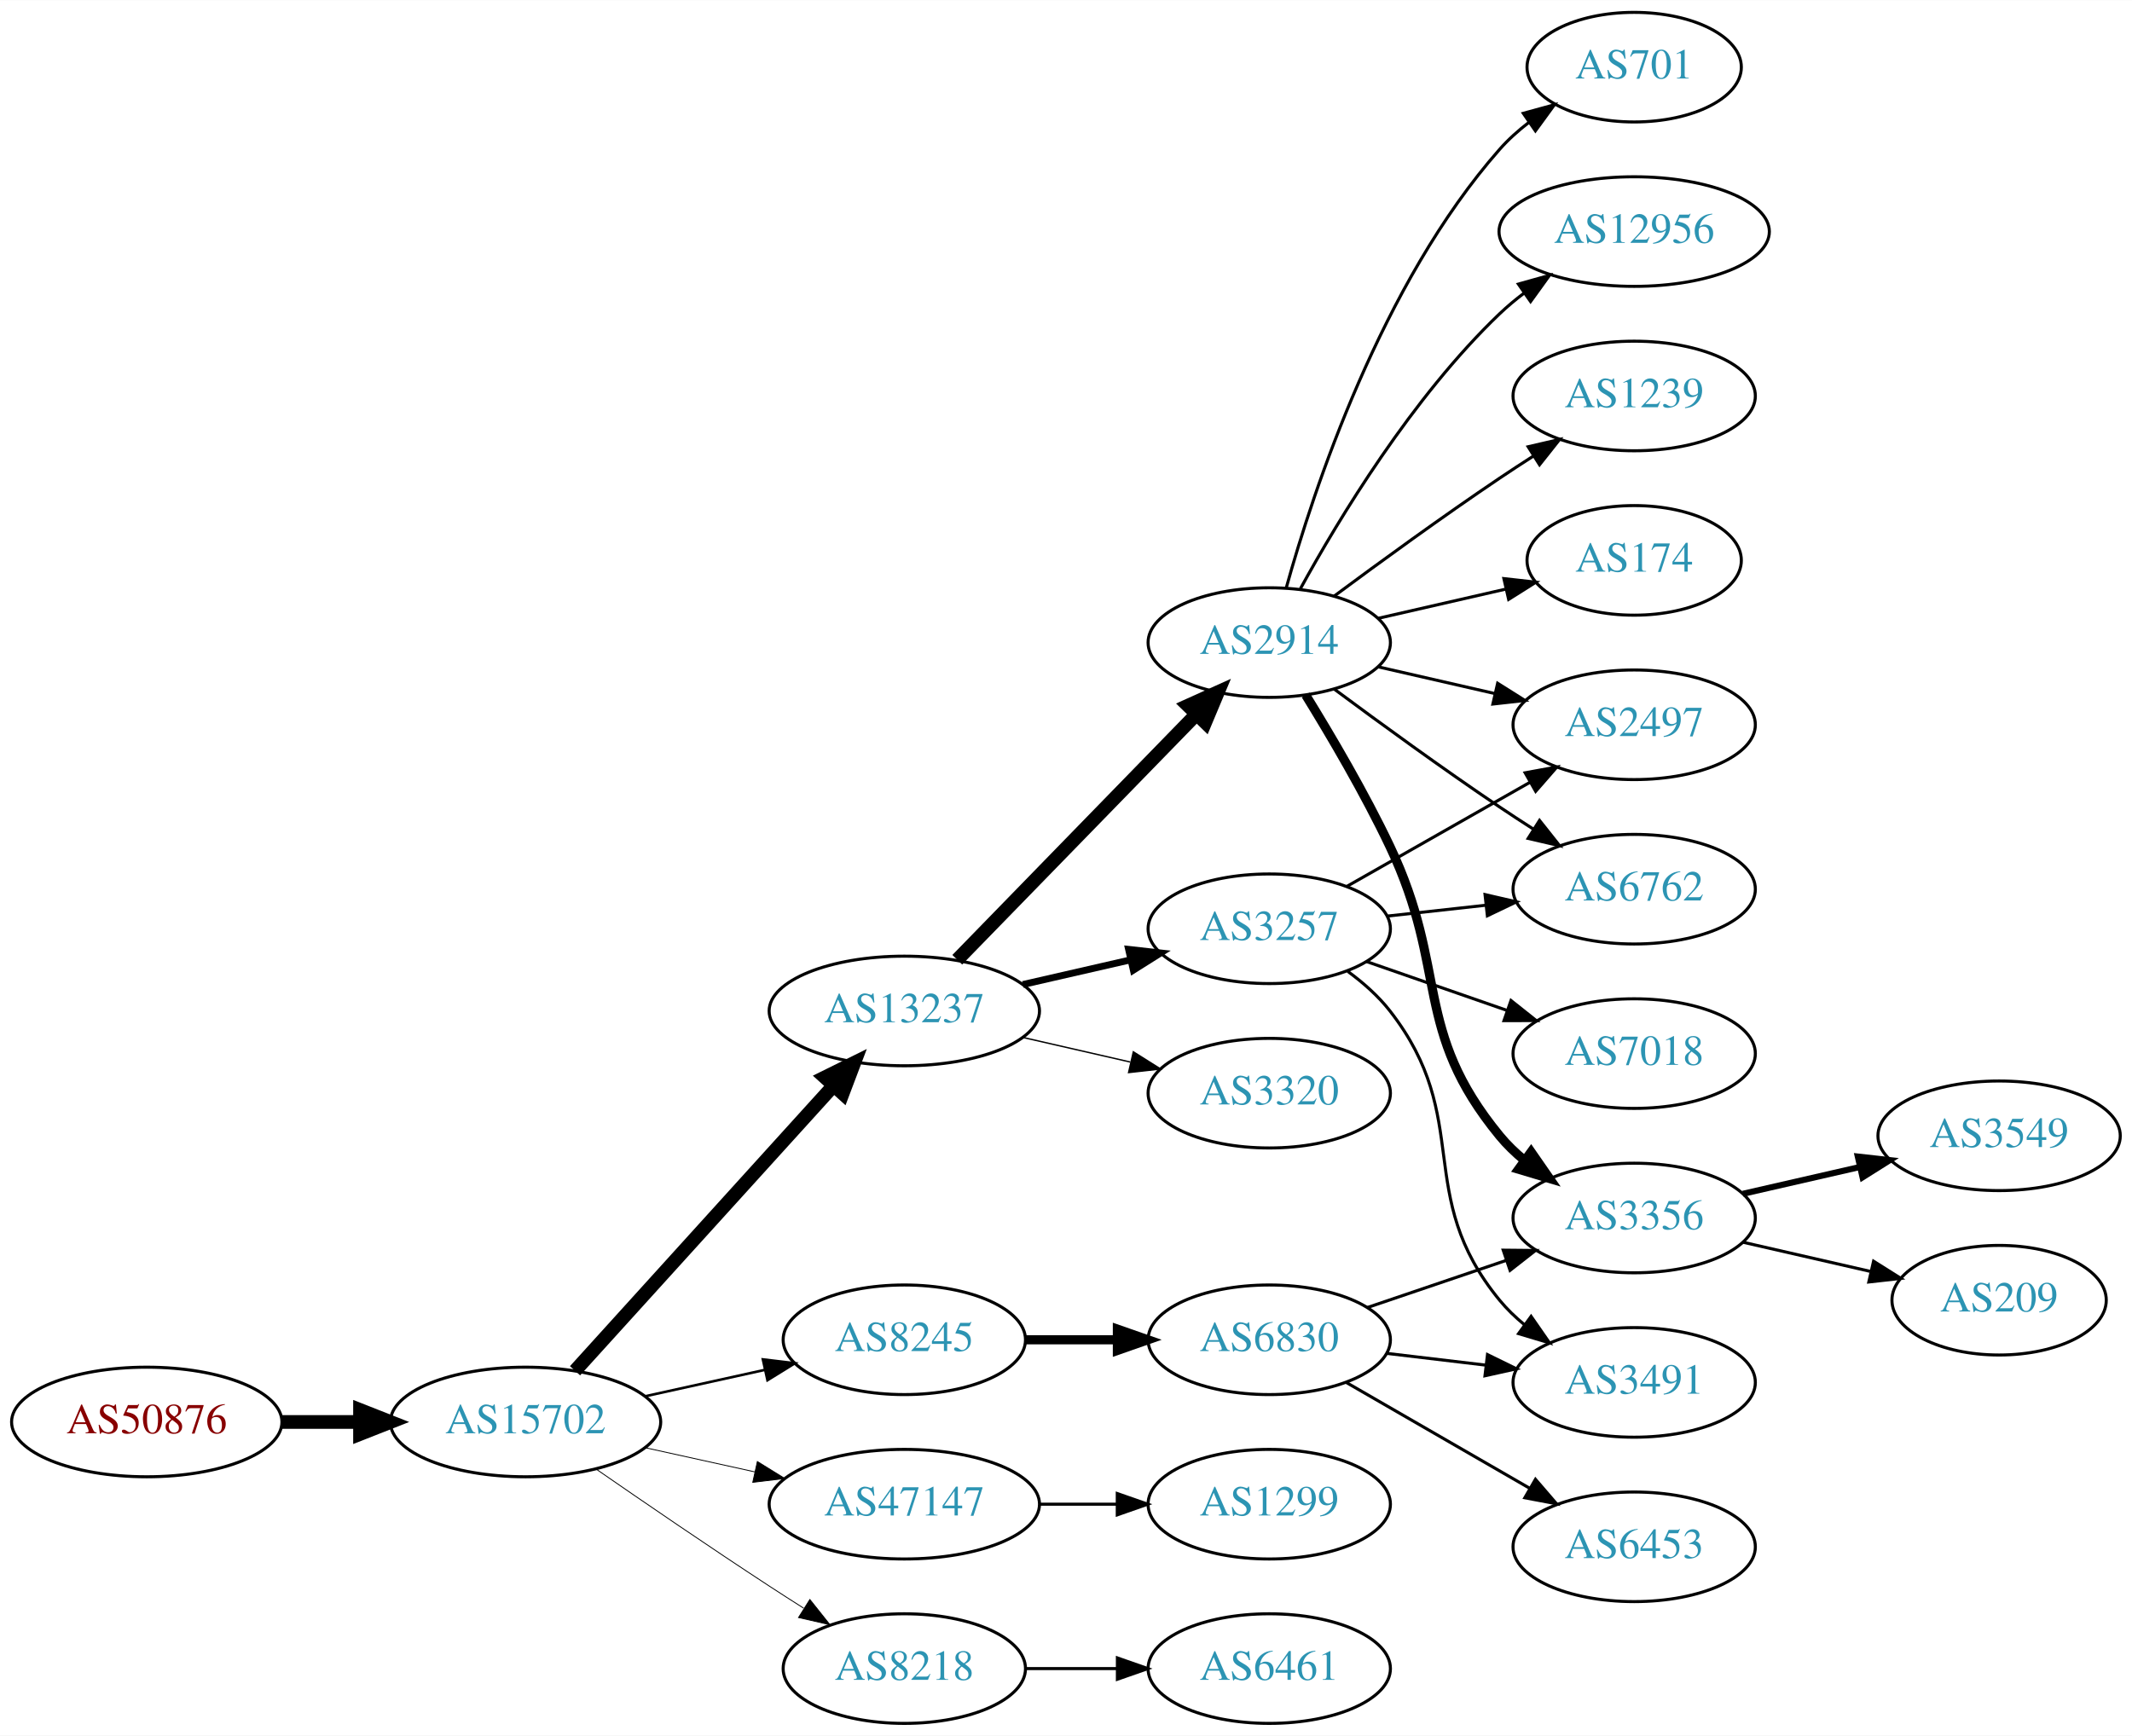
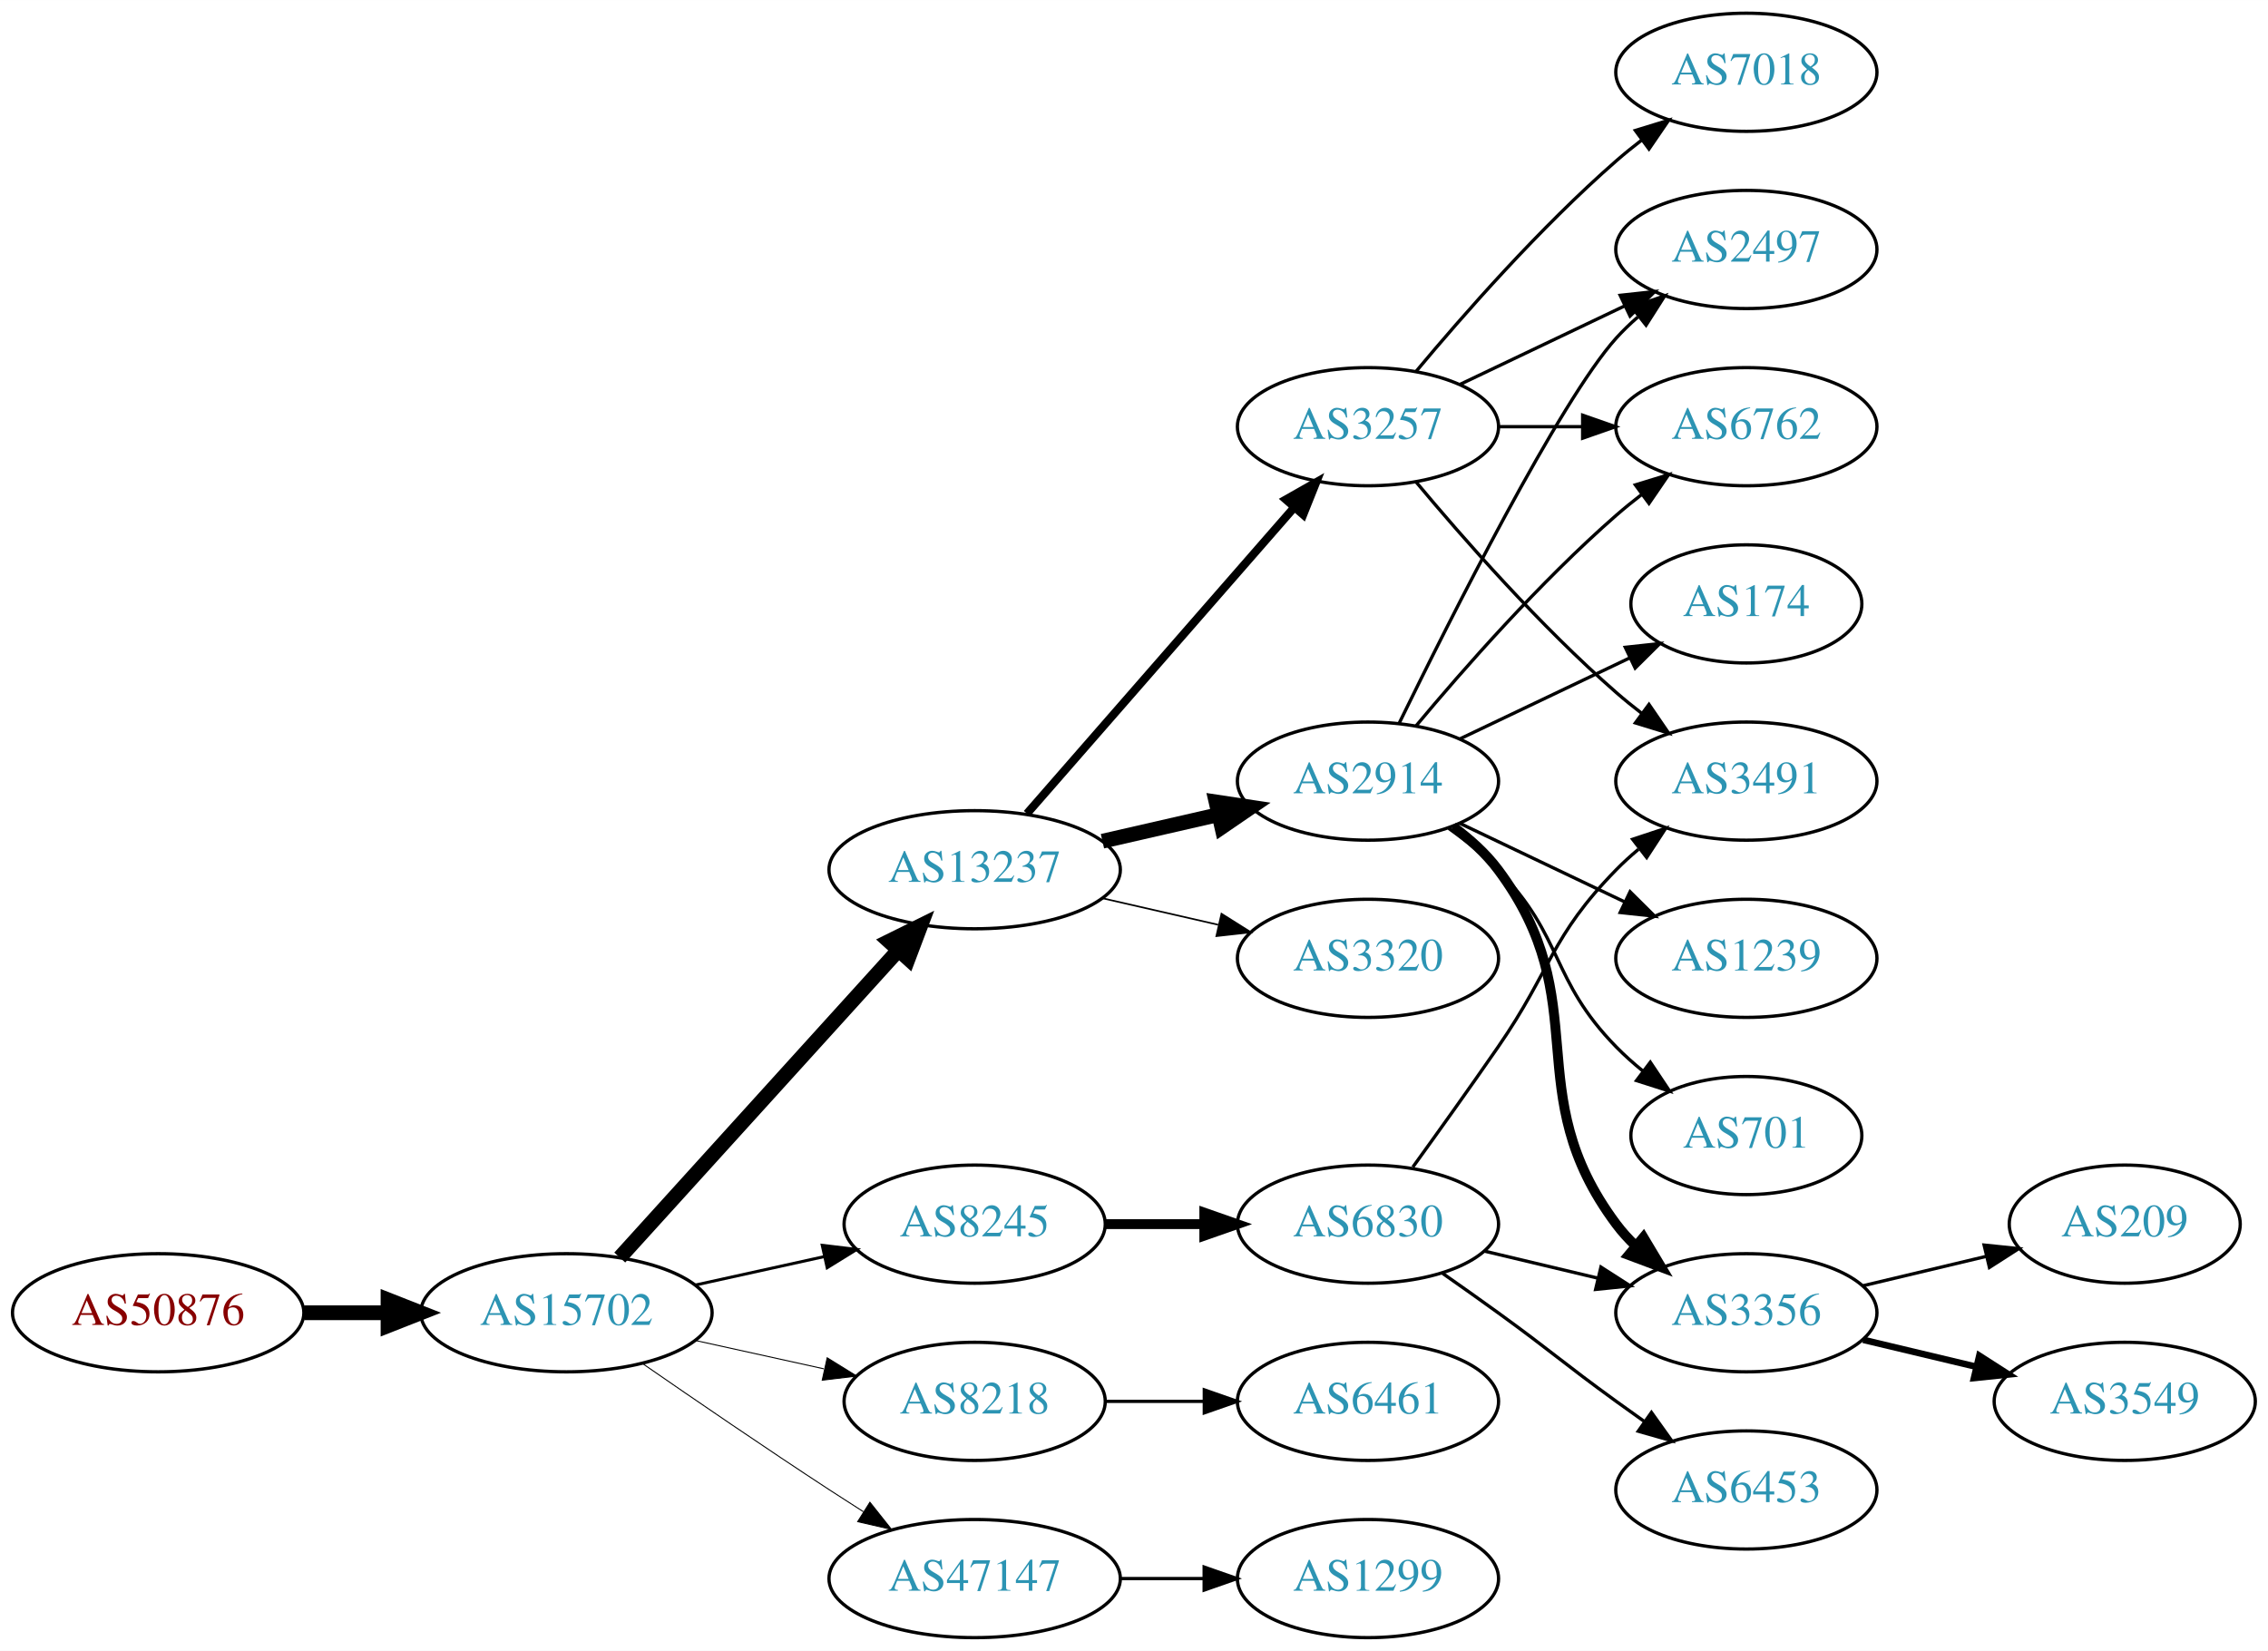
- <svg xmlns="http://www.w3.org/2000/svg" xmlns:xlink="http://www.w3.org/1999/xlink" width="700pt" height="570pt" viewBox="0.00 0.00 700.15 570.00">
-   <g id="graph0" class="graph" transform="scale(1 1) rotate(0) translate(4 566)">
-     <polygon fill="white" stroke="none" points="-4,4 -4,-566 696.155,-566 696.155,4 -4,4" />
+ <svg xmlns="http://www.w3.org/2000/svg" xmlns:xlink="http://www.w3.org/1999/xlink" width="691pt" height="503pt" viewBox="0.00 0.00 691.06 503.00">
+   <g id="graph0" class="graph" transform="scale(1 1) rotate(0) translate(4 499)">
+     <polygon fill="white" stroke="none" points="-4,4 -4,-499 687.055,-499 687.055,4 -4,4" />
    <g id="node1" class="node">
      <g id="a_node1">
        <a xlink:href="/asn/50876" xlink:title="AS50876 ~ Kopernikus IT Systems GmbH [AT]">
          <ellipse fill="#ffffff" stroke="black" cx="44.196" cy="-99" rx="44.393" ry="18" />
          <text text-anchor="middle" x="44.196" y="-95.3" font-family="Times,serif" font-size="14.00" fill="#880000">AS50876</text>
        </a>
      </g>
    </g>
    <g id="node2" class="node">
      <g id="a_node2">
        <a xlink:href="/asn/15702" xlink:title="AS15702 ~ Onstage Online GmbH [AT]">
          <ellipse fill="#ffffff" stroke="black" cx="168.588" cy="-99" rx="44.393" ry="18" />
          <text text-anchor="middle" x="168.588" y="-95.3" font-family="Times,serif" font-size="14.00" fill="#2c94b3">AS15702</text>
        </a>
      </g>
    </g>
    <g id="edge1" class="edge">
      <path fill="none" stroke="black" stroke-width="4.5" d="M88.692,-99C96.898,-99 105.569,-99 114.041,-99" />
      <polygon fill="black" stroke="black" stroke-width="4.5" points="114.233,-102.938 124.233,-99 114.233,-95.063 114.233,-102.938" />
    </g>
    <g id="node3" class="node">
      <g id="a_node3">
        <a xlink:href="/asn/13237" xlink:title="AS13237 ~ European Backbone of AS13237 [DE]">
          <ellipse fill="#ffffff" stroke="black" cx="292.98" cy="-234" rx="44.393" ry="18" />
          <text text-anchor="middle" x="292.98" y="-230.3" font-family="Times,serif" font-size="14.00" fill="#2c94b3">AS13237</text>
        </a>
      </g>
    </g>
    <g id="edge2" class="edge">
      <path fill="none" stroke="black" stroke-width="4.5" d="M184.842,-115.825C206.188,-139.37 245.11,-182.302 269.702,-209.426" />
      <polygon fill="black" stroke="black" stroke-width="4.5" points="266.901,-212.199 276.535,-216.963 272.735,-206.91 266.901,-212.199" />
    </g>
    <g id="node4" class="node">
      <g id="a_node4">
-         <a xlink:href="/asn/47147" xlink:title="AS47147 ~ ANEXIA Internetdienstleistungs GmbH [AT]">
-           <ellipse fill="#ffffff" stroke="black" cx="292.98" cy="-72" rx="44.393" ry="18" />
-           <text text-anchor="middle" x="292.98" y="-68.3" font-family="Times,serif" font-size="14.00" fill="#2c94b3">AS47147</text>
+         <a xlink:href="/asn/8218" xlink:title="AS8218 ~ legacy Neotelecoms [FR]">
+           <ellipse fill="#ffffff" stroke="black" cx="292.98" cy="-72" rx="39.794" ry="18" />
+           <text text-anchor="middle" x="292.98" y="-68.3" font-family="Times,serif" font-size="14.00" fill="#2c94b3">AS8218</text>
        </a>
      </g>
    </g>
    <g id="edge3" class="edge">
-       <path fill="none" stroke="black" stroke-width="0.281" d="M207.978,-90.531C219.37,-88.018 231.993,-85.234 243.917,-82.603" />
-       <polygon fill="black" stroke="black" stroke-width="0.281" points="244.716,-86.011 253.727,-80.439 243.208,-79.175 244.716,-86.011" />
+       <path fill="none" stroke="black" stroke-width="0.3" d="M207.978,-90.531C220.369,-87.798 234.216,-84.743 247.036,-81.915" />
+       <polygon fill="black" stroke="black" stroke-width="0.3" points="248.04,-85.278 257.051,-79.706 246.532,-78.442 248.04,-85.278" />
    </g>
    <g id="node5" class="node">
      <g id="a_node5">
-         <a xlink:href="/asn/8218" xlink:title="AS8218 ~ legacy Neotelecoms [FR]">
-           <ellipse fill="#ffffff" stroke="black" cx="292.98" cy="-18" rx="39.794" ry="18" />
-           <text text-anchor="middle" x="292.98" y="-14.3" font-family="Times,serif" font-size="14.00" fill="#2c94b3">AS8218</text>
+         <a xlink:href="/asn/47147" xlink:title="AS47147 ~ ANEXIA Internetdienstleistungs GmbH [AT]">
+           <ellipse fill="#ffffff" stroke="black" cx="292.98" cy="-18" rx="44.393" ry="18" />
+           <text text-anchor="middle" x="292.98" y="-14.3" font-family="Times,serif" font-size="14.00" fill="#2c94b3">AS47147</text>
        </a>
      </g>
    </g>
    <g id="edge4" class="edge">
-       <path fill="none" stroke="black" stroke-width="0.281" d="M191.619,-83.633C207.421,-72.695 229.278,-57.739 248.784,-45 252.366,-42.661 256.137,-40.241 259.897,-37.856" />
-       <polygon fill="black" stroke="black" stroke-width="0.281" points="261.959,-40.693 268.558,-32.404 258.23,-34.769 261.959,-40.693" />
+       <path fill="none" stroke="black" stroke-width="0.3" d="M191.619,-83.633C207.421,-72.695 229.278,-57.739 248.784,-45 252.105,-42.831 255.587,-40.594 259.074,-38.379" />
+       <polygon fill="black" stroke="black" stroke-width="0.3" points="261.063,-41.262 267.656,-32.968 257.33,-35.34 261.063,-41.262" />
    </g>
    <g id="node6" class="node">
      <g id="a_node6">
        <a xlink:href="/asn/8245" xlink:title="AS8245 ~ Video-Broadcast GmbH [AT]">
          <ellipse fill="#ffffff" stroke="black" cx="292.98" cy="-126" rx="39.794" ry="18" />
          <text text-anchor="middle" x="292.98" y="-122.3" font-family="Times,serif" font-size="14.00" fill="#2c94b3">AS8245</text>
        </a>
      </g>
    </g>
    <g id="edge5" class="edge">
-       <path fill="none" stroke="black" stroke-width="0.844" d="M207.978,-107.469C220.369,-110.202 234.216,-113.257 247.036,-116.085" />
-       <polygon fill="black" stroke="black" stroke-width="0.844" points="246.532,-119.558 257.051,-118.295 248.04,-112.722 246.532,-119.558" />
+       <path fill="none" stroke="black" stroke-width="0.9" d="M207.978,-107.469C220.369,-110.202 234.216,-113.257 247.036,-116.085" />
+       <polygon fill="black" stroke="black" stroke-width="0.9" points="246.532,-119.558 257.051,-118.295 248.04,-112.722 246.532,-119.558" />
    </g>
    <g id="node7" class="node">
      <g id="a_node7">
        <a xlink:href="/asn/3257" xlink:title="AS3257 ~ GTT [DE]">
-           <ellipse fill="#ffffff" stroke="black" cx="412.823" cy="-261" rx="39.794" ry="18" />
-           <text text-anchor="middle" x="412.823" y="-257.3" font-family="Times,serif" font-size="14.00" fill="#2c94b3">AS3257</text>
+           <ellipse fill="#ffffff" stroke="black" cx="412.823" cy="-369" rx="39.794" ry="18" />
+           <text text-anchor="middle" x="412.823" y="-365.3" font-family="Times,serif" font-size="14.00" fill="#2c94b3">AS3257</text>
        </a>
      </g>
    </g>
    <g id="edge6" class="edge">
-       <path fill="none" stroke="black" stroke-width="2.25" d="M331.915,-242.692C343.156,-245.267 355.568,-248.111 367.192,-250.774" />
-       <polygon fill="black" stroke="black" stroke-width="2.25" points="366.624,-254.235 377.153,-253.057 368.188,-247.412 366.624,-254.235" />
+       <path fill="none" stroke="black" stroke-width="2.5" d="M308.905,-251.098C329.448,-274.631 366.567,-317.155 390.164,-344.187" />
+       <polygon fill="black" stroke="black" stroke-width="2.5" points="387.806,-346.809 397.019,-352.041 393.08,-342.206 387.806,-346.809" />
    </g>
    <g id="node8" class="node">
      <g id="a_node8">
        <a xlink:href="/asn/2914" xlink:title="AS2914 ~ NTT America, Inc. [US]">
-           <ellipse fill="#ffffff" stroke="black" cx="412.823" cy="-355" rx="39.794" ry="18" />
-           <text text-anchor="middle" x="412.823" y="-351.3" font-family="Times,serif" font-size="14.00" fill="#2c94b3">AS2914</text>
+           <ellipse fill="#ffffff" stroke="black" cx="412.823" cy="-261" rx="39.794" ry="18" />
+           <text text-anchor="middle" x="412.823" y="-257.3" font-family="Times,serif" font-size="14.00" fill="#2c94b3">AS2914</text>
        </a>
      </g>
    </g>
    <g id="edge7" class="edge">
-       <path fill="none" stroke="black" stroke-width="4.5" d="M310.366,-250.825C330.796,-271.802 365.834,-307.778 388.914,-331.477" />
-       <polygon fill="black" stroke="black" stroke-width="4.5" points="386.155,-334.288 395.953,-338.705 391.797,-328.794 386.155,-334.288" />
+       <path fill="none" stroke="black" stroke-width="4.5" d="M331.915,-242.692C343.156,-245.267 355.568,-248.111 367.192,-250.774" />
+       <polygon fill="black" stroke="black" stroke-width="4.5" points="366.527,-254.661 377.153,-253.057 368.285,-246.985 366.527,-254.661" />
    </g>
    <g id="node9" class="node">
      <g id="a_node9">
        <a xlink:href="/asn/3320" xlink:title="AS3320 ~ DTAG [DE]">
          <ellipse fill="#ffffff" stroke="black" cx="412.823" cy="-207" rx="39.794" ry="18" />
          <text text-anchor="middle" x="412.823" y="-203.3" font-family="Times,serif" font-size="14.00" fill="#2c94b3">AS3320</text>
        </a>
      </g>
    </g>
    <g id="edge8" class="edge">
-       <path fill="none" stroke="black" stroke-width="0.45" d="M331.915,-225.308C343.156,-222.733 355.568,-219.889 367.192,-217.226" />
-       <polygon fill="black" stroke="black" stroke-width="0.45" points="368.188,-220.588 377.153,-214.943 366.624,-213.765 368.188,-220.588" />
-     </g>
-     <g id="node17" class="node">
-       <g id="a_node17">
+       <path fill="none" stroke="black" stroke-width="0.5" d="M331.915,-225.308C343.156,-222.733 355.568,-219.889 367.192,-217.226" />
+       <polygon fill="black" stroke="black" stroke-width="0.5" points="368.188,-220.588 377.153,-214.943 366.624,-213.765 368.188,-220.588" />
+     </g>
+     <g id="node14" class="node">
+       <g id="a_node14">
+         <a xlink:href="/asn/6461" xlink:title="AS6461 ~ Zayo Bandwidth [US]">
+           <ellipse fill="#ffffff" stroke="black" cx="412.823" cy="-72" rx="39.794" ry="18" />
+           <text text-anchor="middle" x="412.823" y="-68.3" font-family="Times,serif" font-size="14.00" fill="#2c94b3">AS6461</text>
+         </a>
+       </g>
+     </g>
+     <g id="edge13" class="edge">
+       <path fill="none" stroke="black" d="M332.893,-72C342.446,-72 352.796,-72 362.759,-72" />
+       <polygon fill="black" stroke="black" points="362.951,-75.5 372.951,-72 362.951,-68.5 362.951,-75.5" />
+     </g>
+     <g id="node15" class="node">
+       <g id="a_node15">
        <a xlink:href="/asn/1299" xlink:title="AS1299 ~ Telia Carrier [EU]">
-           <ellipse fill="#ffffff" stroke="black" cx="412.823" cy="-72" rx="39.794" ry="18" />
-           <text text-anchor="middle" x="412.823" y="-68.3" font-family="Times,serif" font-size="14.00" fill="#2c94b3">AS1299</text>
-         </a>
-       </g>
-     </g>
-     <g id="edge16" class="edge">
-       <path fill="none" stroke="black" d="M337.191,-72C345.504,-72 354.267,-72 362.749,-72" />
-       <polygon fill="black" stroke="black" points="362.908,-75.5 372.908,-72 362.908,-68.5 362.908,-75.5" />
-     </g>
-     <g id="node20" class="node">
-       <g id="a_node20">
-         <a xlink:href="/asn/6461" xlink:title="AS6461 ~ Zayo Bandwidth [US]">
          <ellipse fill="#ffffff" stroke="black" cx="412.823" cy="-18" rx="39.794" ry="18" />
-           <text text-anchor="middle" x="412.823" y="-14.3" font-family="Times,serif" font-size="14.00" fill="#2c94b3">AS6461</text>
-         </a>
-       </g>
-     </g>
-     <g id="edge21" class="edge">
-       <path fill="none" stroke="black" d="M332.893,-18C342.446,-18 352.796,-18 362.759,-18" />
-       <polygon fill="black" stroke="black" points="362.951,-21.5 372.951,-18 362.951,-14.5 362.951,-21.5" />
-     </g>
-     <g id="node23" class="node">
-       <g id="a_node23">
+           <text text-anchor="middle" x="412.823" y="-14.3" font-family="Times,serif" font-size="14.00" fill="#2c94b3">AS1299</text>
+         </a>
+       </g>
+     </g>
+     <g id="edge14" class="edge">
+       <path fill="none" stroke="black" d="M337.191,-18C345.504,-18 354.267,-18 362.749,-18" />
+       <polygon fill="black" stroke="black" points="362.908,-21.5 372.908,-18 362.908,-14.5 362.908,-21.5" />
+     </g>
+     <g id="node16" class="node">
+       <g id="a_node16">
        <a xlink:href="/asn/6830" xlink:title="AS6830 ~ LGI-UPC [AT]">
          <ellipse fill="#ffffff" stroke="black" cx="412.823" cy="-126" rx="39.794" ry="18" />
          <text text-anchor="middle" x="412.823" y="-122.3" font-family="Times,serif" font-size="14.00" fill="#2c94b3">AS6830</text>
        </a>
      </g>
    </g>
-     <g id="edge24" class="edge">
+     <g id="edge15" class="edge">
      <path fill="none" stroke="black" stroke-width="3" d="M332.893,-126C342.446,-126 352.796,-126 362.759,-126" />
      <polygon fill="black" stroke="black" stroke-width="3" points="362.951,-129.5 372.951,-126 362.951,-122.5 362.951,-129.5" />
    </g>
    <g id="node10" class="node">
      <g id="a_node10">
+         <a xlink:href="/asn/6762" xlink:title="AS6762 ~ TELECOM ITALIA SPARKLE S.p.A. [IT]">
+           <ellipse fill="#ffffff" stroke="black" cx="528.116" cy="-369" rx="39.794" ry="18" />
+           <text text-anchor="middle" x="528.116" y="-365.3" font-family="Times,serif" font-size="14.00" fill="#2c94b3">AS6762</text>
+         </a>
+       </g>
+     </g>
+     <g id="edge9" class="edge">
+       <path fill="none" stroke="black" d="M452.495,-369C460.698,-369 469.462,-369 477.994,-369" />
+       <polygon fill="black" stroke="black" points="478.233,-372.5 488.233,-369 478.233,-365.5 478.233,-372.5" />
+     </g>
+     <g id="node11" class="node">
+       <g id="a_node11">
        <a xlink:href="/asn/2497" xlink:title="AS2497 ~ Internet Initiative Japan Inc. [JP]">
-           <ellipse fill="#ffffff" stroke="black" cx="532.666" cy="-328" rx="39.794" ry="18" />
-           <text text-anchor="middle" x="532.666" y="-324.3" font-family="Times,serif" font-size="14.00" fill="#2c94b3">AS2497</text>
-         </a>
-       </g>
+           <ellipse fill="#ffffff" stroke="black" cx="528.116" cy="-423" rx="39.794" ry="18" />
+           <text text-anchor="middle" x="528.116" y="-419.3" font-family="Times,serif" font-size="14.00" fill="#2c94b3">AS2497</text>
+         </a>
+       </g>
+     </g>
+     <g id="edge10" class="edge">
+       <path fill="none" stroke="black" d="M440.959,-381.934C455.953,-389.081 474.774,-398.052 490.998,-405.785" />
+       <polygon fill="black" stroke="black" points="489.668,-409.028 500.201,-410.171 492.68,-402.709 489.668,-409.028" />
+     </g>
+     <g id="node12" class="node">
+       <g id="a_node12">
+         <a xlink:href="/asn/7018" xlink:title="AS7018 ~ AT&amp;T Services, Inc. [US]">
+           <ellipse fill="#ffffff" stroke="black" cx="528.116" cy="-477" rx="39.794" ry="18" />
+           <text text-anchor="middle" x="528.116" y="-473.3" font-family="Times,serif" font-size="14.00" fill="#2c94b3">AS7018</text>
+         </a>
+       </g>
+     </g>
+     <g id="edge11" class="edge">
+       <path fill="none" stroke="black" d="M427.453,-385.817C441.736,-402.929 465.282,-429.745 488.469,-450 490.935,-452.154 493.574,-454.294 496.271,-456.372" />
+       <polygon fill="black" stroke="black" points="494.296,-459.264 504.425,-462.37 498.444,-453.625 494.296,-459.264" />
+     </g>
+     <g id="node13" class="node">
+       <g id="a_node13">
+         <a xlink:href="/asn/3491" xlink:title="AS3491 ~ PCCW Global, Inc. [US]">
+           <ellipse fill="#ffffff" stroke="black" cx="528.116" cy="-261" rx="39.794" ry="18" />
+           <text text-anchor="middle" x="528.116" y="-257.3" font-family="Times,serif" font-size="14.00" fill="#2c94b3">AS3491</text>
+         </a>
+       </g>
+     </g>
+     <g id="edge12" class="edge">
+       <path fill="none" stroke="black" d="M427.453,-352.183C441.736,-335.071 465.282,-308.255 488.469,-288 490.935,-285.846 493.574,-283.706 496.271,-281.628" />
+       <polygon fill="black" stroke="black" points="498.444,-284.375 504.425,-275.63 494.296,-278.736 498.444,-284.375" />
    </g>
    <g id="edge20" class="edge">
-       <path fill="none" stroke="black" d="M438.24,-274.882C455.7,-284.809 479.4,-298.284 498.561,-309.178" />
-       <polygon fill="black" stroke="black" points="496.857,-312.235 507.28,-314.135 500.316,-306.15 496.857,-312.235" />
-     </g>
-     <g id="node16" class="node">
-       <g id="a_node16">
-         <a xlink:href="/asn/6762" xlink:title="AS6762 ~ TELECOM ITALIA SPARKLE S.p.A. [IT]">
-           <ellipse fill="#ffffff" stroke="black" cx="532.666" cy="-274" rx="39.794" ry="18" />
-           <text text-anchor="middle" x="532.666" y="-270.3" font-family="Times,serif" font-size="14.00" fill="#2c94b3">AS6762</text>
-         </a>
-       </g>
-     </g>
-     <g id="edge18" class="edge">
-       <path fill="none" stroke="black" d="M451.433,-265.149C461.744,-266.287 473.062,-267.535 483.862,-268.726" />
-       <polygon fill="black" stroke="black" points="483.685,-272.228 494.009,-269.846 484.453,-265.27 483.685,-272.228" />
+       <path fill="none" stroke="black" d="M427.453,-277.817C441.736,-294.929 465.282,-321.745 488.469,-342 490.935,-344.154 493.574,-346.294 496.271,-348.372" />
+       <polygon fill="black" stroke="black" points="494.296,-351.264 504.425,-354.37 498.444,-345.625 494.296,-351.264" />
+     </g>
+     <g id="edge23" class="edge">
+       <path fill="none" stroke="black" d="M422.261,-278.511C437.879,-310.509 471.266,-376.893 488.469,-396 490.472,-398.224 492.691,-400.363 495.023,-402.397" />
+       <polygon fill="black" stroke="black" points="493.221,-405.433 503.242,-408.873 497.554,-399.935 493.221,-405.433" />
    </g>
    <g id="node18" class="node">
      <g id="a_node18">
-         <a xlink:href="/asn/3491" xlink:title="AS3491 ~ PCCW Global, Inc. [US]">
-           <ellipse fill="#ffffff" stroke="black" cx="532.666" cy="-112" rx="39.794" ry="18" />
-           <text text-anchor="middle" x="532.666" y="-108.3" font-family="Times,serif" font-size="14.00" fill="#2c94b3">AS3491</text>
-         </a>
-       </g>
-     </g>
-     <g id="edge17" class="edge">
-       <path fill="none" stroke="black" d="M438.605,-247.005C443.689,-243.281 448.648,-238.908 452.469,-234 480.21,-198.375 459.826,-173.904 488.469,-139 490.854,-136.094 493.637,-133.41 496.621,-130.952" />
-       <polygon fill="black" stroke="black" points="498.812,-133.687 504.852,-124.983 494.702,-128.02 498.812,-133.687" />
+         <a xlink:href="/asn/3356" xlink:title="AS3356 ~ Level 3 Parent, LLC [US]">
+           <ellipse fill="#ffffff" stroke="black" cx="528.116" cy="-99" rx="39.794" ry="18" />
+           <text text-anchor="middle" x="528.116" y="-95.3" font-family="Times,serif" font-size="14.00" fill="#2c94b3">AS3356</text>
+         </a>
+       </g>
+     </g>
+     <g id="edge21" class="edge">
+       <path fill="none" stroke="black" stroke-width="3" d="M438.754,-247.118C443.83,-243.389 448.748,-238.984 452.469,-234 482.741,-193.458 458.198,-166.542 488.469,-126 490.214,-123.664 492.221,-121.455 494.385,-119.383" />
+       <polygon fill="black" stroke="black" stroke-width="3" points="496.744,-121.973 502.185,-112.882 492.262,-116.595 496.744,-121.973" />
    </g>
    <g id="node19" class="node">
      <g id="a_node19">
-         <a xlink:href="/asn/7018" xlink:title="AS7018 ~ AT&amp;T Services, Inc. [US]">
-           <ellipse fill="#ffffff" stroke="black" cx="532.666" cy="-220" rx="39.794" ry="18" />
-           <text text-anchor="middle" x="532.666" y="-216.3" font-family="Times,serif" font-size="14.00" fill="#2c94b3">AS7018</text>
+         <a xlink:href="/asn/174" xlink:title="AS174 ~ Cogent Communications [US]">
+           <ellipse fill="#ffffff" stroke="black" cx="528.116" cy="-315" rx="35.194" ry="18" />
+           <text text-anchor="middle" x="528.116" y="-311.3" font-family="Times,serif" font-size="14.00" fill="#2c94b3">AS174</text>
        </a>
      </g>
    </g>
    <g id="edge19" class="edge">
-       <path fill="none" stroke="black" d="M444.785,-250.228C458.881,-245.323 475.758,-239.452 490.871,-234.193" />
-       <polygon fill="black" stroke="black" points="492.207,-237.434 500.501,-230.843 489.907,-230.823 492.207,-237.434" />
-     </g>
-     <g id="edge9" class="edge">
-       <path fill="none" stroke="black" d="M448.542,-347.045C460.542,-344.296 474.163,-341.175 486.856,-338.267" />
-       <polygon fill="black" stroke="black" points="487.821,-341.636 496.787,-335.991 486.258,-334.813 487.821,-341.636" />
-     </g>
-     <g id="node11" class="node">
-       <g id="a_node11">
+       <path fill="none" stroke="black" d="M440.959,-273.934C456.391,-281.29 475.877,-290.577 492.412,-298.459" />
+       <polygon fill="black" stroke="black" points="491.221,-301.768 501.754,-302.911 494.232,-295.449 491.221,-301.768" />
+     </g>
+     <g id="node20" class="node">
+       <g id="a_node20">
        <a xlink:href="/asn/1239" xlink:title="AS1239 ~ Sprint [US]">
-           <ellipse fill="#ffffff" stroke="black" cx="532.666" cy="-436" rx="39.794" ry="18" />
-           <text text-anchor="middle" x="532.666" y="-432.3" font-family="Times,serif" font-size="14.00" fill="#2c94b3">AS1239</text>
-         </a>
-       </g>
-     </g>
-     <g id="edge10" class="edge">
-       <path fill="none" stroke="black" d="M434.153,-370.277C449.016,-381.304 469.76,-396.407 488.469,-409 492.018,-411.389 495.769,-413.839 499.517,-416.242" />
-       <polygon fill="black" stroke="black" points="497.843,-419.325 508.166,-421.712 501.585,-413.409 497.843,-419.325" />
-     </g>
-     <g id="node12" class="node">
-       <g id="a_node12">
-         <a xlink:href="/asn/174" xlink:title="AS174 ~ Cogent Communications [US]">
-           <ellipse fill="#ffffff" stroke="black" cx="532.666" cy="-382" rx="35.194" ry="18" />
-           <text text-anchor="middle" x="532.666" y="-378.3" font-family="Times,serif" font-size="14.00" fill="#2c94b3">AS174</text>
-         </a>
-       </g>
-     </g>
-     <g id="edge11" class="edge">
-       <path fill="none" stroke="black" d="M448.542,-362.955C461.635,-365.955 476.657,-369.396 490.298,-372.522" />
-       <polygon fill="black" stroke="black" points="489.876,-376.016 500.405,-374.838 491.439,-369.193 489.876,-376.016" />
-     </g>
-     <g id="node13" class="node">
-       <g id="a_node13">
-         <a xlink:href="/asn/701" xlink:title="AS701 ~ UUNET [US]">
-           <ellipse fill="#ffffff" stroke="black" cx="532.666" cy="-544" rx="35.194" ry="18" />
-           <text text-anchor="middle" x="532.666" y="-540.3" font-family="Times,serif" font-size="14.00" fill="#2c94b3">AS701</text>
-         </a>
-       </g>
-     </g>
-     <g id="edge12" class="edge">
-       <path fill="none" stroke="black" d="M418.396,-372.946C427.302,-404.995 449.586,-472.842 488.469,-517 491.297,-520.211 494.598,-523.172 498.093,-525.864" />
-       <polygon fill="black" stroke="black" points="496.25,-528.845 506.468,-531.645 500.227,-523.084 496.25,-528.845" />
-     </g>
-     <g id="node14" class="node">
-       <g id="a_node14">
-         <a xlink:href="/asn/3356" xlink:title="AS3356 ~ Level 3 Parent, LLC [US]">
-           <ellipse fill="#ffffff" stroke="black" cx="532.666" cy="-166" rx="39.794" ry="18" />
-           <text text-anchor="middle" x="532.666" y="-162.3" font-family="Times,serif" font-size="14.00" fill="#2c94b3">AS3356</text>
-         </a>
-       </g>
-     </g>
-     <g id="edge13" class="edge">
-       <path fill="none" stroke="black" stroke-width="3" d="M424.785,-337.782C432.993,-324.488 444.186,-305.473 452.469,-288 471.812,-247.201 459.826,-227.904 488.469,-193 490.854,-190.094 493.637,-187.41 496.621,-184.952" />
-       <polygon fill="black" stroke="black" stroke-width="3" points="498.812,-187.687 504.852,-178.983 494.702,-182.02 498.812,-187.687" />
-     </g>
-     <g id="node15" class="node">
-       <g id="a_node15">
-         <a xlink:href="/asn/12956" xlink:title="AS12956 ~ TELXIUS [ES]">
-           <ellipse fill="#ffffff" stroke="black" cx="532.666" cy="-490" rx="44.393" ry="18" />
-           <text text-anchor="middle" x="532.666" y="-486.3" font-family="Times,serif" font-size="14.00" fill="#2c94b3">AS12956</text>
-         </a>
-       </g>
-     </g>
-     <g id="edge14" class="edge">
-       <path fill="none" stroke="black" d="M423.064,-372.713C435.61,-395.561 459.787,-435.611 488.469,-463 490.976,-465.393 493.727,-467.687 496.59,-469.855" />
-       <polygon fill="black" stroke="black" points="494.636,-472.759 504.84,-475.61 498.641,-467.018 494.636,-472.759" />
-     </g>
-     <g id="edge15" class="edge">
-       <path fill="none" stroke="black" d="M434.153,-339.723C449.016,-328.696 469.76,-313.593 488.469,-301 492.018,-298.611 495.769,-296.161 499.517,-293.758" />
-       <polygon fill="black" stroke="black" points="501.585,-296.591 508.166,-288.288 497.843,-290.675 501.585,-296.591" />
+           <ellipse fill="#ffffff" stroke="black" cx="528.116" cy="-207" rx="39.794" ry="18" />
+           <text text-anchor="middle" x="528.116" y="-203.3" font-family="Times,serif" font-size="14.00" fill="#2c94b3">AS1239</text>
+         </a>
+       </g>
+     </g>
+     <g id="edge22" class="edge">
+       <path fill="none" stroke="black" d="M440.959,-248.066C455.953,-240.919 474.774,-231.948 490.998,-224.215" />
+       <polygon fill="black" stroke="black" points="492.68,-227.291 500.201,-219.829 489.668,-220.972 492.68,-227.291" />
    </g>
    <g id="node21" class="node">
      <g id="a_node21">
-         <a xlink:href="/asn/3549" xlink:title="AS3549 ~ Level 3 Parent, LLC [US]">
-           <ellipse fill="#ffffff" stroke="black" cx="652.508" cy="-193" rx="39.794" ry="18" />
-           <text text-anchor="middle" x="652.508" y="-189.3" font-family="Times,serif" font-size="14.00" fill="#2c94b3">AS3549</text>
-         </a>
-       </g>
-     </g>
-     <g id="edge22" class="edge">
-       <path fill="none" stroke="black" stroke-width="2" d="M568.385,-173.955C580.385,-176.704 594.006,-179.825 606.698,-182.733" />
-       <polygon fill="black" stroke="black" stroke-width="2" points="606.101,-186.187 616.63,-185.009 607.664,-179.364 606.101,-186.187" />
+         <a xlink:href="/asn/701" xlink:title="AS701 ~ UUNET [US]">
+           <ellipse fill="#ffffff" stroke="black" cx="528.116" cy="-153" rx="35.194" ry="18" />
+           <text text-anchor="middle" x="528.116" y="-149.3" font-family="Times,serif" font-size="14.00" fill="#2c94b3">AS701</text>
+         </a>
+       </g>
+     </g>
+     <g id="edge24" class="edge">
+       <path fill="none" stroke="black" d="M437.417,-246.611C442.673,-242.852 448.005,-238.563 452.469,-234 472.642,-213.383 468.297,-200.617 488.469,-180 490.949,-177.466 493.695,-175.017 496.548,-172.696" />
+       <polygon fill="black" stroke="black" points="498.85,-175.343 504.733,-166.532 494.639,-169.752 498.85,-175.343" />
+     </g>
+     <g id="edge16" class="edge">
+       <path fill="none" stroke="black" d="M426.502,-143.406C434.118,-153.937 443.95,-167.67 452.469,-180 468.865,-203.731 468.297,-213.383 488.469,-234 490.562,-236.139 492.846,-238.218 495.222,-240.21" />
+       <polygon fill="black" stroke="black" points="493.466,-243.275 503.522,-246.611 497.741,-237.732 493.466,-243.275" />
+     </g>
+     <g id="node17" class="node">
+       <g id="a_node17">
+         <a xlink:href="/asn/6453" xlink:title="AS6453 ~ TATA COMMUNICATIONS (AMERICA) INC [US]">
+           <ellipse fill="#ffffff" stroke="black" cx="528.116" cy="-45" rx="39.794" ry="18" />
+           <text text-anchor="middle" x="528.116" y="-41.3" font-family="Times,serif" font-size="14.00" fill="#2c94b3">AS6453</text>
+         </a>
+       </g>
+     </g>
+     <g id="edge17" class="edge">
+       <path fill="none" stroke="black" d="M435.58,-110.991C441.114,-107.121 447.033,-102.936 452.469,-99 468.669,-87.271 472.27,-83.729 488.469,-72 491.272,-69.971 494.204,-67.875 497.145,-65.79" />
+       <polygon fill="black" stroke="black" points="499.196,-68.627 505.359,-60.009 495.167,-62.903 499.196,-68.627" />
+     </g>
+     <g id="edge18" class="edge">
+       <path fill="none" stroke="black" d="M448.43,-117.752C459.301,-115.162 471.456,-112.265 482.898,-109.538" />
+       <polygon fill="black" stroke="black" points="483.804,-112.92 492.721,-107.197 482.182,-106.111 483.804,-112.92" />
    </g>
    <g id="node22" class="node">
      <g id="a_node22">
        <a xlink:href="/asn/209" xlink:title="AS209 ~ CenturyLink Communications, LLC [US]">
-           <ellipse fill="#ffffff" stroke="black" cx="652.508" cy="-139" rx="35.194" ry="18" />
-           <text text-anchor="middle" x="652.508" y="-135.3" font-family="Times,serif" font-size="14.00" fill="#2c94b3">AS209</text>
-         </a>
-       </g>
-     </g>
-     <g id="edge23" class="edge">
-       <path fill="none" stroke="black" d="M568.385,-158.045C581.477,-155.045 596.499,-151.604 610.14,-148.478" />
-       <polygon fill="black" stroke="black" points="611.282,-151.807 620.247,-146.162 609.718,-144.984 611.282,-151.807" />
+           <ellipse fill="#ffffff" stroke="black" cx="643.409" cy="-126" rx="35.194" ry="18" />
+           <text text-anchor="middle" x="643.409" y="-122.3" font-family="Times,serif" font-size="14.00" fill="#2c94b3">AS209</text>
+         </a>
+       </g>
    </g>
    <g id="edge25" class="edge">
-       <path fill="none" stroke="black" d="M445.093,-136.614C459.077,-141.361 475.747,-147.019 490.709,-152.098" />
-       <polygon fill="black" stroke="black" points="489.655,-155.436 500.249,-155.336 491.905,-148.808 489.655,-155.436" />
+       <path fill="none" stroke="black" d="M563.723,-107.248C575.518,-110.058 588.822,-113.229 601.09,-116.153" />
+       <polygon fill="black" stroke="black" points="600.556,-119.624 611.095,-118.537 602.179,-112.814 600.556,-119.624" />
+     </g>
+     <g id="node23" class="node">
+       <g id="a_node23">
+         <a xlink:href="/asn/3549" xlink:title="AS3549 ~ Level 3 Parent, LLC [US]">
+           <ellipse fill="#ffffff" stroke="black" cx="643.409" cy="-72" rx="39.794" ry="18" />
+           <text text-anchor="middle" x="643.409" y="-68.3" font-family="Times,serif" font-size="14.00" fill="#2c94b3">AS3549</text>
+         </a>
+       </g>
    </g>
    <g id="edge26" class="edge">
-       <path fill="none" stroke="black" d="M451.433,-121.532C461.744,-120.307 473.062,-118.962 483.862,-117.679" />
-       <polygon fill="black" stroke="black" points="484.491,-121.129 494.009,-116.474 483.665,-114.178 484.491,-121.129" />
-     </g>
-     <g id="node24" class="node">
-       <g id="a_node24">
-         <a xlink:href="/asn/6453" xlink:title="AS6453 ~ TATA COMMUNICATIONS (AMERICA) INC [US]">
-           <ellipse fill="#ffffff" stroke="black" cx="532.666" cy="-58" rx="39.794" ry="18" />
-           <text text-anchor="middle" x="532.666" y="-54.3" font-family="Times,serif" font-size="14.00" fill="#2c94b3">AS6453</text>
-         </a>
-       </g>
-     </g>
-     <g id="edge27" class="edge">
-       <path fill="none" stroke="black" d="M437.955,-112.075C455.394,-102.012 479.168,-88.293 498.406,-77.192" />
-       <polygon fill="black" stroke="black" points="500.249,-80.169 507.161,-72.14 496.751,-74.106 500.249,-80.169" />
+       <path fill="none" stroke="black" stroke-width="2" d="M563.723,-90.752C574.594,-88.162 586.749,-85.265 598.191,-82.538" />
+       <polygon fill="black" stroke="black" stroke-width="2" points="599.097,-85.92 608.014,-80.197 597.475,-79.111 599.097,-85.92" />
    </g>
  </g>
</svg>
